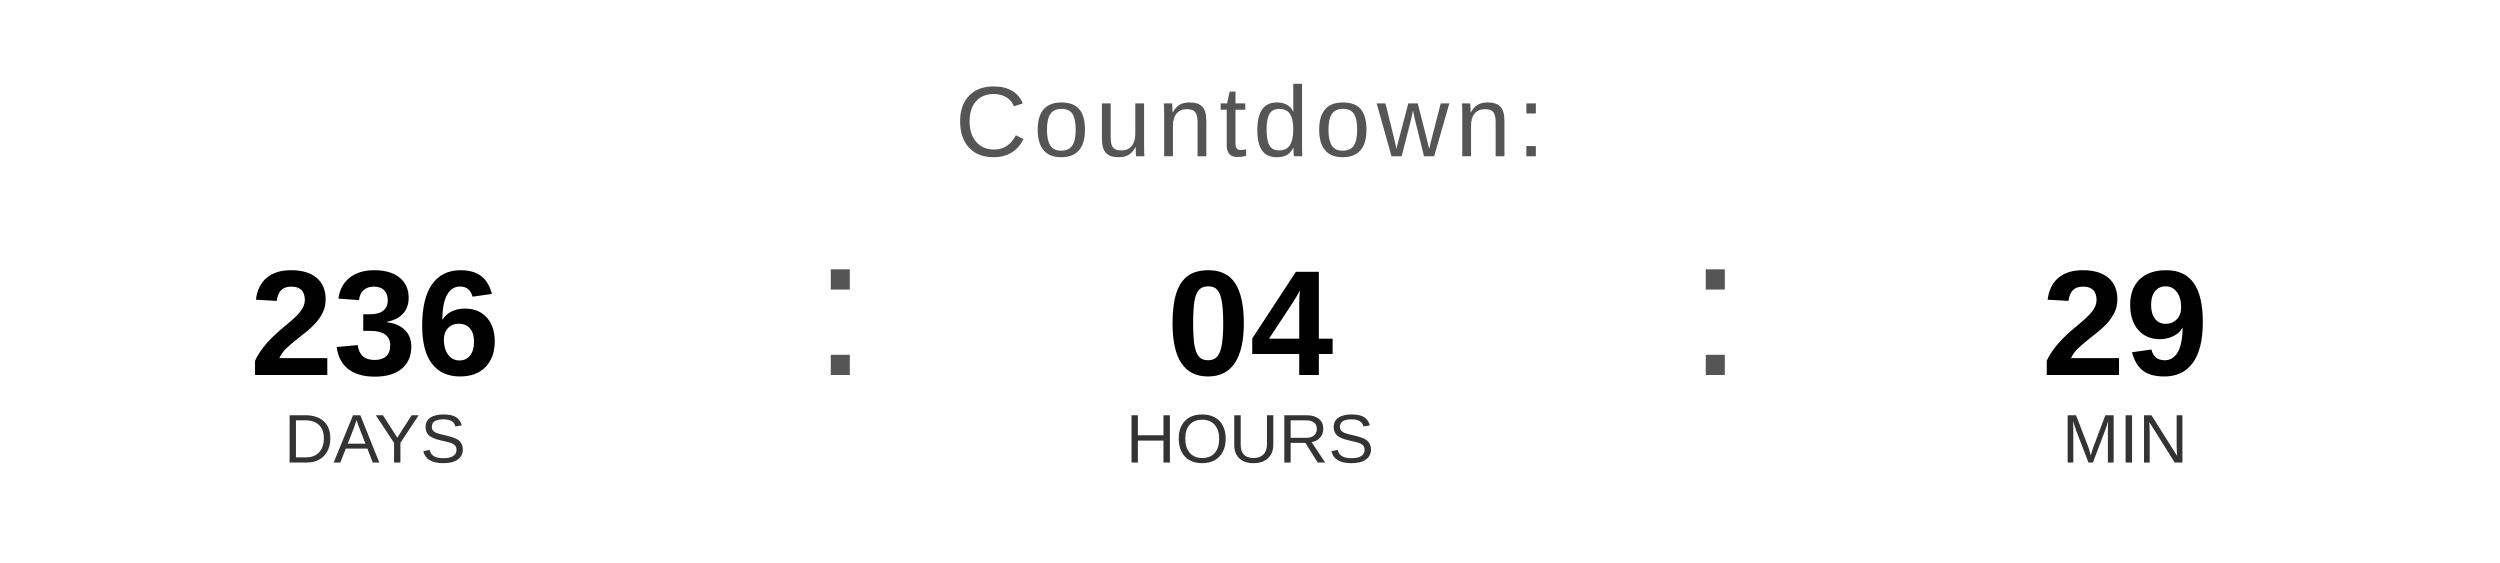
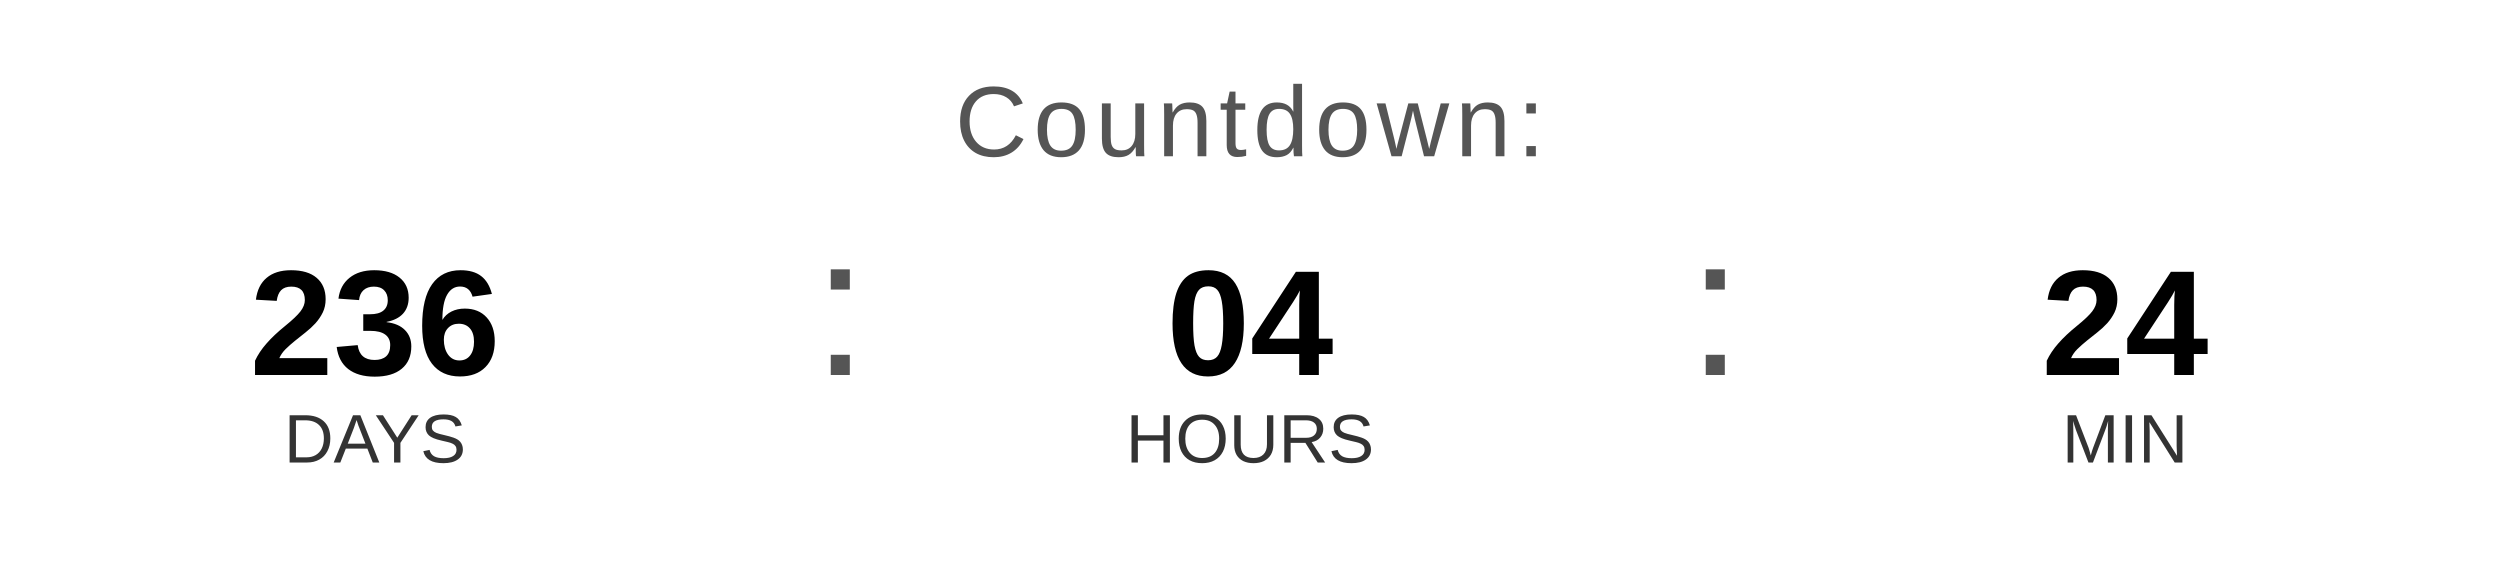
<svg xmlns="http://www.w3.org/2000/svg" width="400" height="90" viewBox="0 0 400 90">
  <text x="200" y="25" font-family="Arial, Helvetica, sans-serif" font-size="16" fill="#555555" text-anchor="middle" letter-spacing="1">
    Countdown:
  </text>
  <text x="60" y="60" font-family="Arial, Helvetica, sans-serif" font-size="24" font-weight="bold" fill="#000000" text-anchor="middle">236</text>
  <text x="60" y="74" font-family="Arial, Helvetica, sans-serif" font-size="11" fill="#333333" text-anchor="middle">DAYS</text>
  <text x="130" y="60" font-family="Arial, sans-serif" font-size="32" fill="#555555">:</text>
  <text x="200" y="60" font-family="Arial, Helvetica, sans-serif" font-size="24" font-weight="bold" fill="#000000" text-anchor="middle">04</text>
  <text x="200" y="74" font-family="Arial, Helvetica, sans-serif" font-size="11" fill="#333333" text-anchor="middle">HOURS</text>
  <text x="270" y="60" font-family="Arial, sans-serif" font-size="32" fill="#555555">:</text>
-   <text x="340" y="60" font-family="Arial, Helvetica, sans-serif" font-size="24" font-weight="bold" fill="#000000" text-anchor="middle">29</text>
+   <text x="340" y="60" font-family="Arial, Helvetica, sans-serif" font-size="24" font-weight="bold" fill="#000000" text-anchor="middle">24</text>
  <text x="340" y="74" font-family="Arial, Helvetica, sans-serif" font-size="11" fill="#333333" text-anchor="middle">MIN</text>
</svg>
